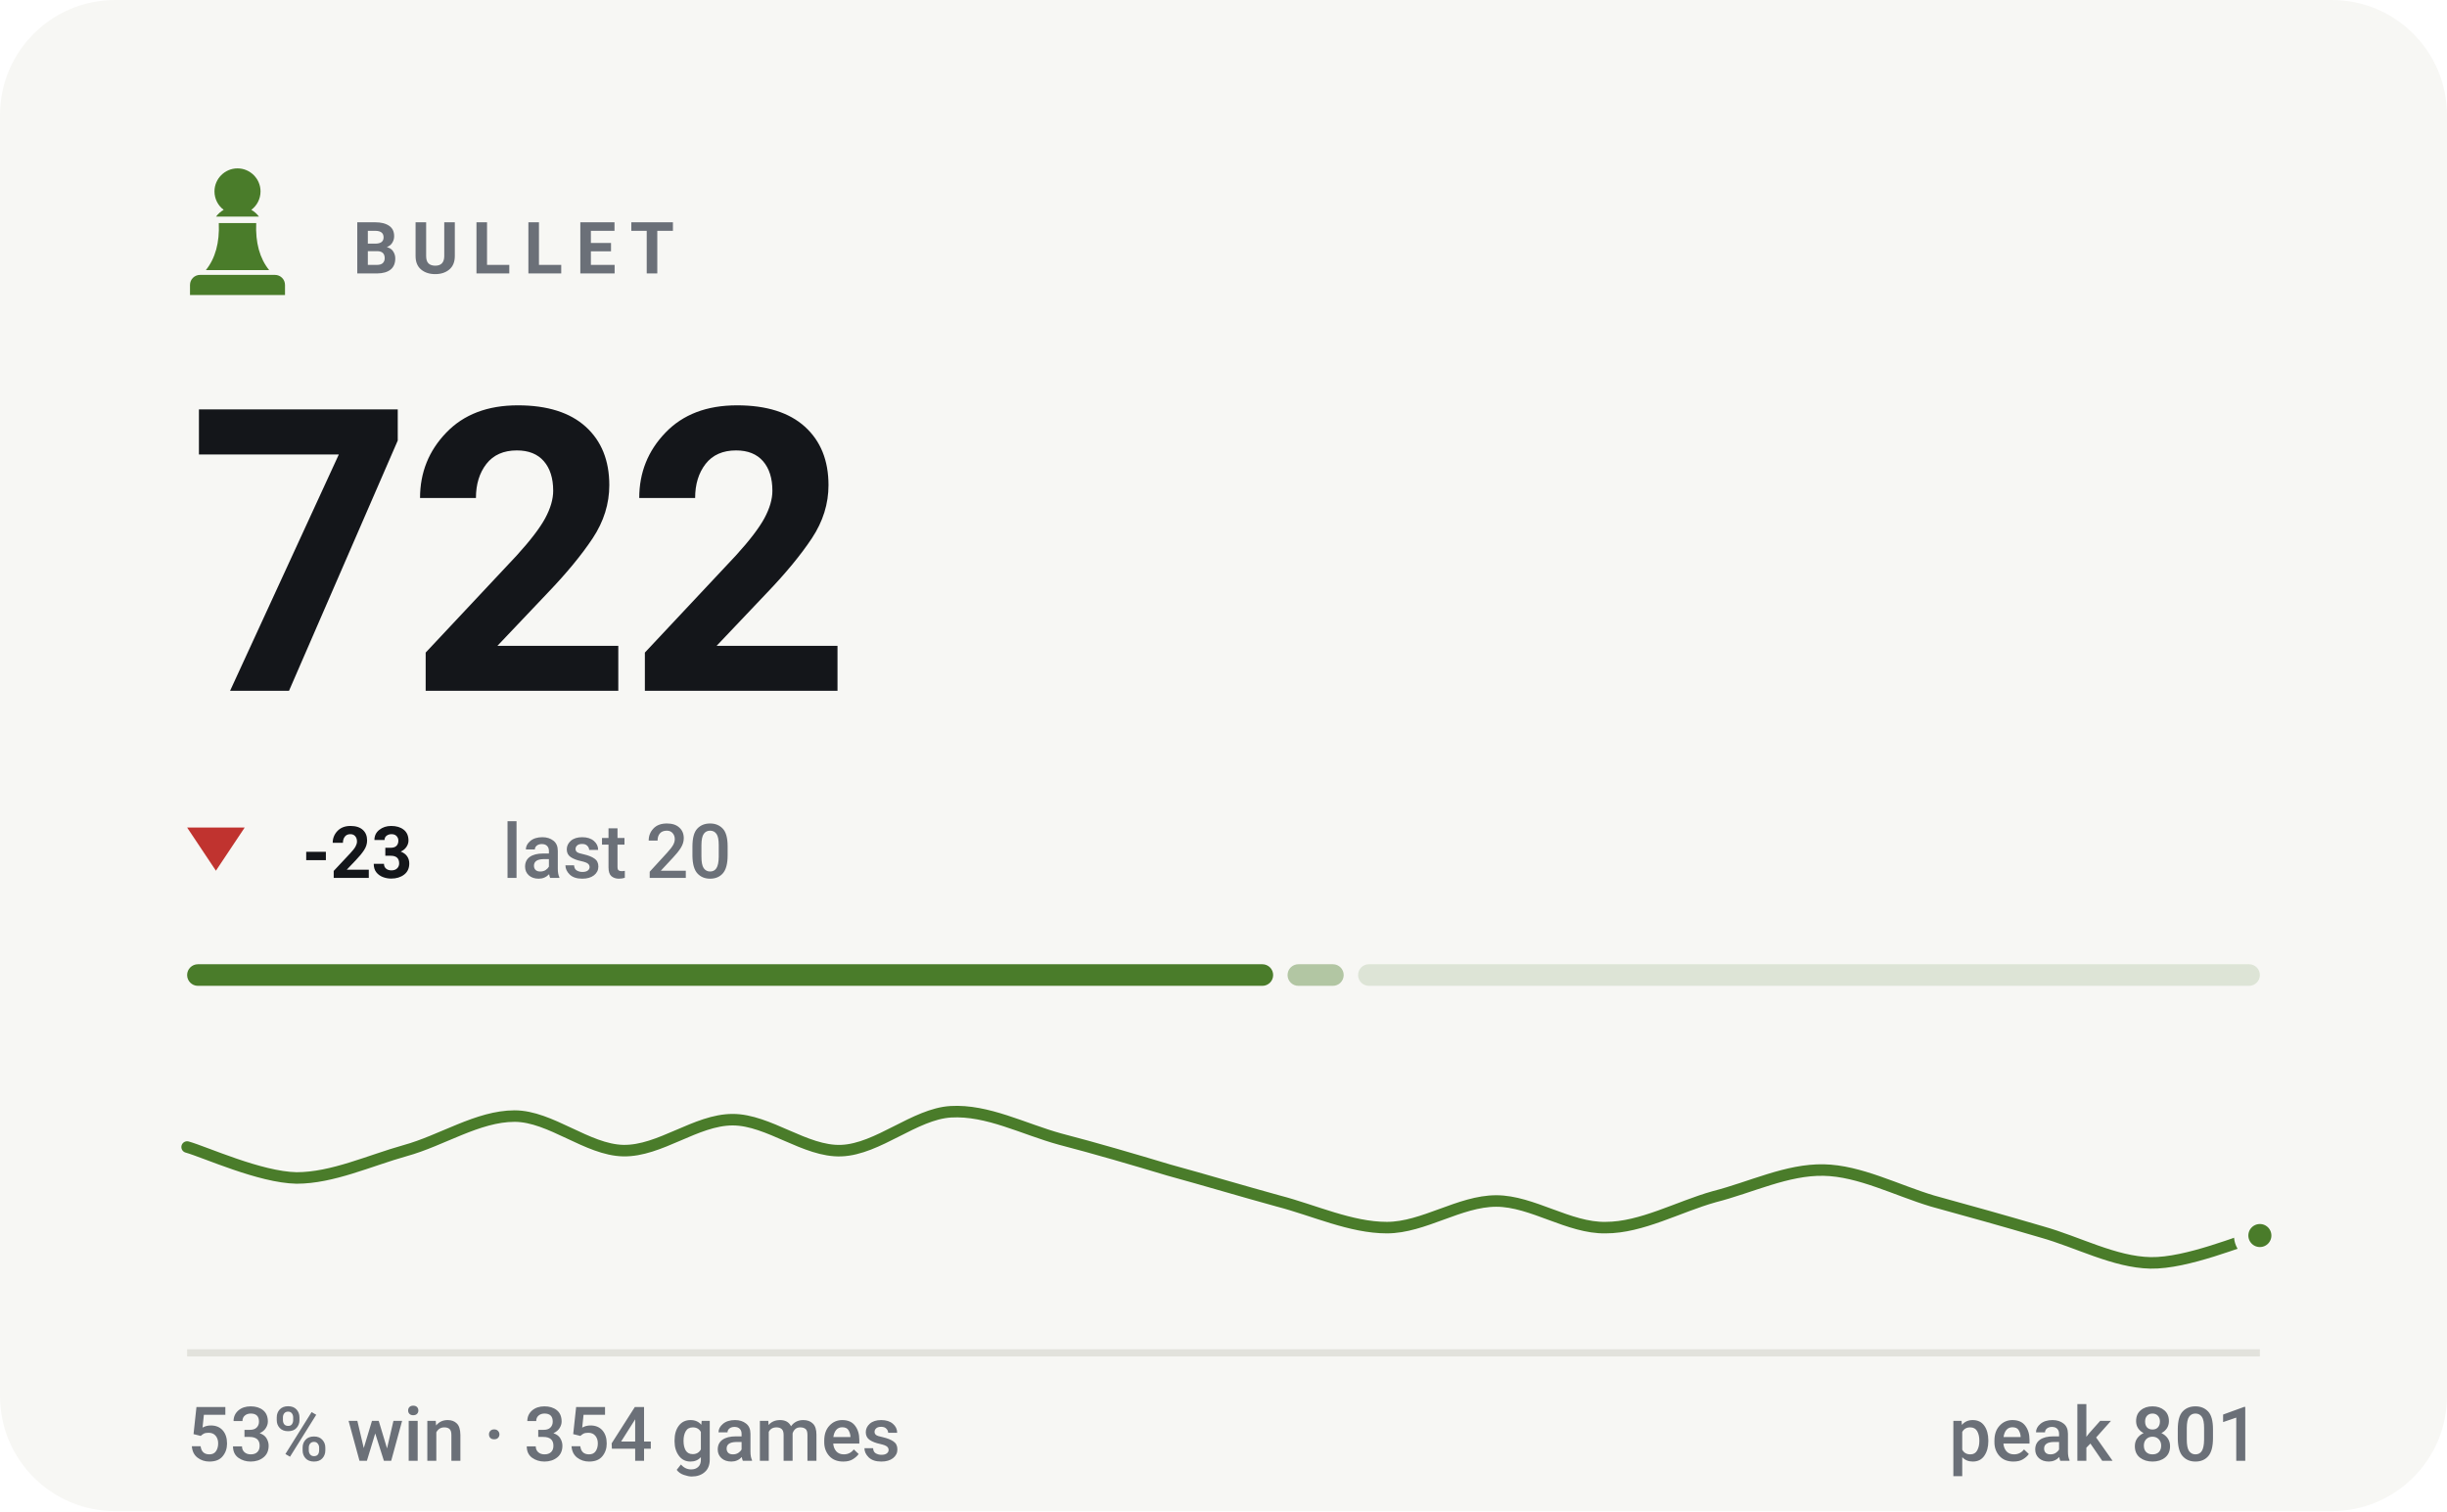
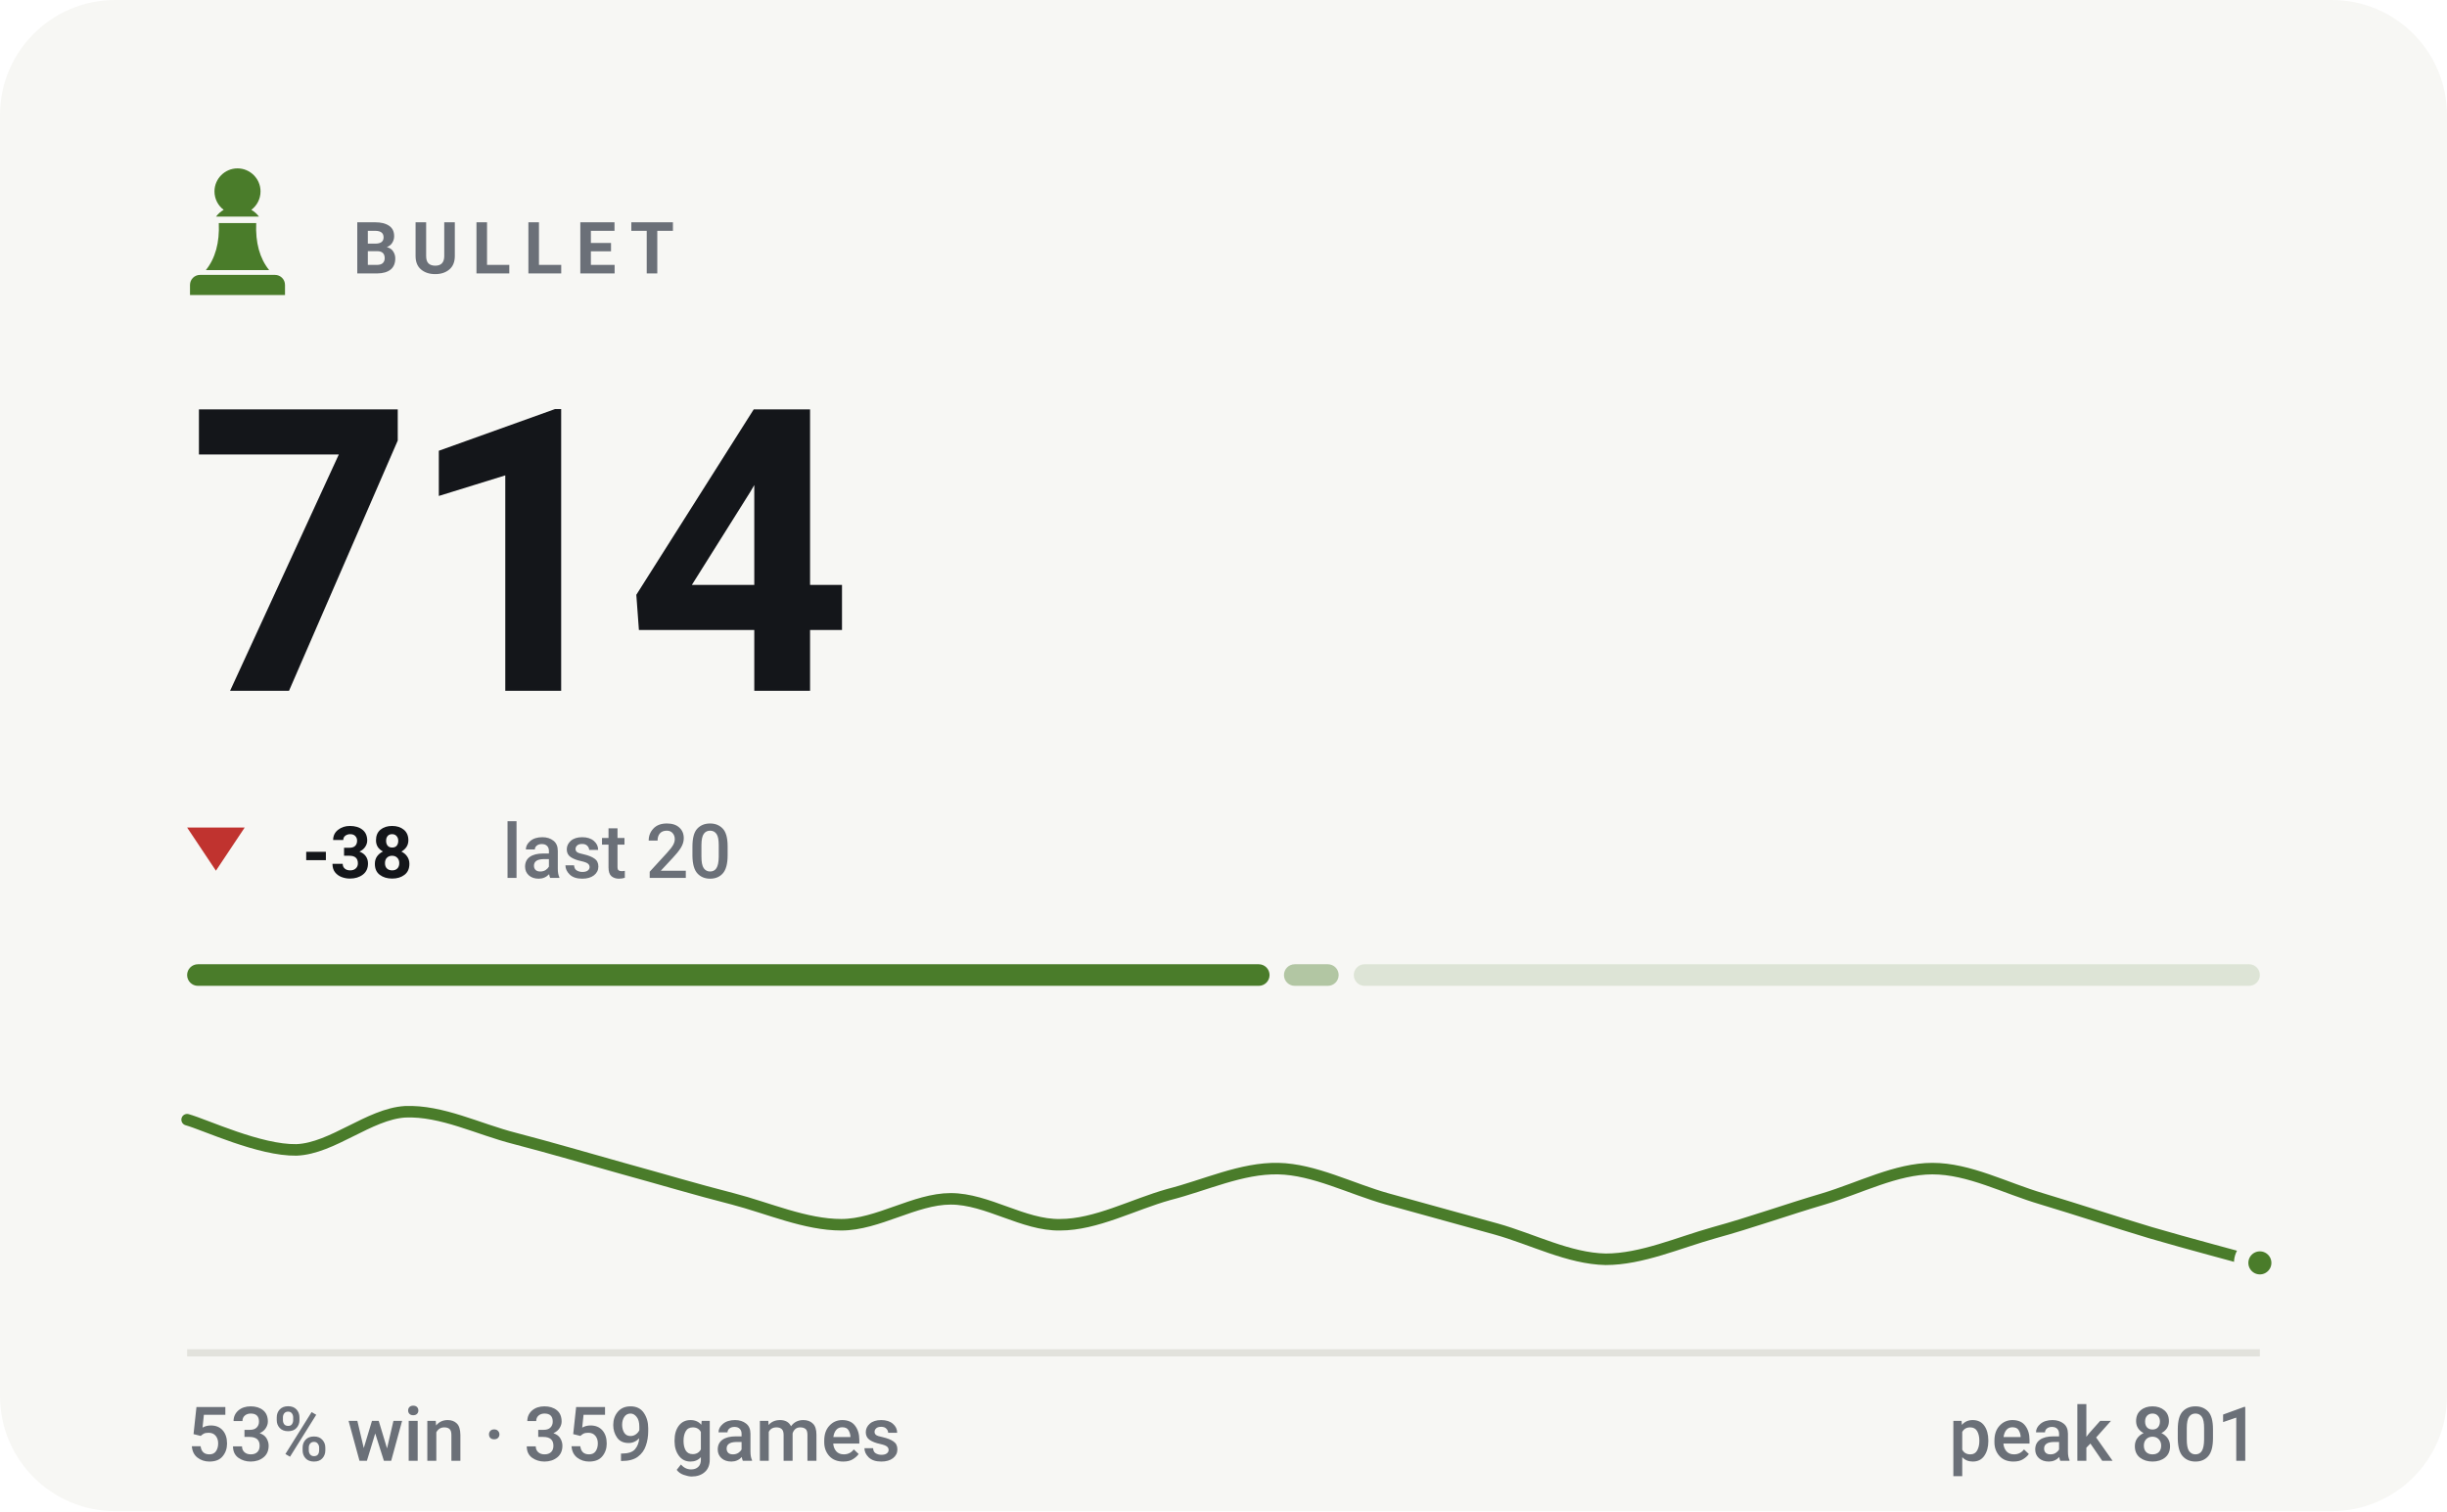
- <svg xmlns="http://www.w3.org/2000/svg" viewBox="0 0 340 210" width="340" height="210" role="img" aria-label="BULLET rating 722, 53% win rate over 354 games">
+ <svg xmlns="http://www.w3.org/2000/svg" viewBox="0 0 340 210" width="340" height="210" role="img" aria-label="BULLET rating 714, 53% win rate over 359 games">
  <style>svg{font-family:-apple-system,BlinkMacSystemFont,'Segoe UI',Roboto,'Helvetica Neue',Arial,sans-serif}text{fill:#14161a;white-space:pre}.bg{fill:#f7f7f4}.acc{fill:#4a7c2a}.win{fill:#0d8659}.draw{fill:#7c7f85}.loss{fill:#c0332f}.lbl{font-size:10px;font-weight:600;letter-spacing:.18em;fill:#6b7078}.cap{font-size:10.5px;font-weight:500;fill:#6b7078}.num{font-family:-apple-system,BlinkMacSystemFont,'Segoe UI',Roboto,'Helvetica Neue',Arial,sans-serif;font-weight:700;letter-spacing:-.02em}.tick{font-size:9px;font-weight:500;fill:#6b7078;opacity:.75}.dl{font-size:10px;font-weight:600}.rule{stroke:#e2e2dc;stroke-width:1;fill:none}.grid{stroke:#e2e2dc;stroke-width:1;fill:none;opacity:.7}.ln{fill:none;stroke:#4a7c2a;stroke-width:2;stroke-linecap:round;stroke-linejoin:round}.ring{stroke:#f7f7f4;stroke-width:2}.hollow{fill:none;stroke-width:1.5}.sq{fill:#14161a;opacity:.035}</style>
  <rect class="bg" width="340" height="210" rx="16" />
  <g class="acc" transform="translate(23.0,21.8) scale(0.2)">
    <path d="M50 8c-8.8 0-16 7.2-16 16 0 5.2 2.5 9.9 6.4 12.8-2.1 1.2-3.9 2.8-5.3 4.7h29.8c-1.4-1.9-3.2-3.5-5.3-4.7C63.5 33.9 66 29.2 66 24c0-8.8-7.2-16-16-16zM37 46c.6 13.6-2.4 24.5-9 32.7h44c-6.6-8.2-9.6-19.1-9-32.7H37zM24 82h52c3.9 0 7 3.1 7 7v7H17v-7c0-3.9 3.1-7 7-7z" />
  </g>
  <text class="lbl" x="49" y="38">BULLET</text>
-   <text class="num" x="26" y="96" style="font-size:55px">722</text>
+   <text class="num" x="26" y="96" style="font-size:55px">714</text>
  <path fill="#c0332f" d="M30 121L34 115H26Z" />
-   <text class="dl" x="42" y="122" fill="#c0332f">-23</text>
+   <text class="dl" x="42" y="122" fill="#c0332f">-38</text>
  <text class="cap" x="69.8" y="122">last 20</text>
-   <rect x="26.0" y="134" width="150.9" height="3" rx="1.5" fill="#4a7c2a" opacity="1" />
-   <rect x="178.9" y="134" width="7.8" height="3" rx="1.5" fill="#4a7c2a" opacity="0.4" />
-   <rect x="188.7" y="134" width="125.3" height="3" rx="1.5" fill="#4a7c2a" opacity="0.15" />
-   <path class="ln" style="stroke-width:1.6" d="M26.0 159.4C28.5 160.1 36.1 163.6 41.2 163.7C46.2 163.7 51.3 161.3 56.3 159.9C61.4 158.5 66.4 155.1 71.5 155.1C76.5 155.1 81.6 159.8 86.6 159.9C91.7 160.0 96.7 155.6 101.8 155.6C106.8 155.6 111.9 160.1 116.9 159.9C122.0 159.7 127.1 154.8 132.1 154.5C137.2 154.2 142.2 156.9 147.3 158.3C152.3 159.6 157.4 161.1 162.4 162.6C167.5 164.0 172.5 165.5 177.6 166.9C182.6 168.2 187.7 170.6 192.7 170.6C197.8 170.6 202.8 166.9 207.9 166.9C212.9 166.9 218.0 170.7 223.1 170.6C228.1 170.6 233.2 167.7 238.2 166.3C243.3 165.0 248.3 162.5 253.4 162.6C258.4 162.7 263.5 165.4 268.5 166.9C273.6 168.3 278.6 169.7 283.7 171.2C288.7 172.6 293.8 175.4 298.8 175.5C303.9 175.6 311.5 172.3 314.0 171.7" />
-   <circle class="acc ring" cx="314.0" cy="171.7" r="2.6" />
+   <rect x="26.0" y="134" width="150.4" height="3" rx="1.5" fill="#4a7c2a" opacity="1" />
+   <rect x="178.4" y="134" width="7.6" height="3" rx="1.5" fill="#4a7c2a" opacity="0.4" />
+   <rect x="188.1" y="134" width="125.9" height="3" rx="1.5" fill="#4a7c2a" opacity="0.15" />
+   <path class="ln" style="stroke-width:1.6" d="M26.0 155.6C28.5 156.3 36.1 159.9 41.2 159.8C46.2 159.6 51.3 154.8 56.3 154.5C61.4 154.3 66.4 156.9 71.5 158.2C76.5 159.5 81.6 161.0 86.6 162.4C91.7 163.8 96.7 165.3 101.8 166.6C106.8 167.9 111.9 170.2 116.9 170.2C122.0 170.2 127.1 166.6 132.1 166.6C137.2 166.6 142.2 170.3 147.3 170.2C152.3 170.2 157.4 167.4 162.4 166.0C167.5 164.7 172.5 162.3 177.6 162.4C182.6 162.5 187.7 165.2 192.7 166.6C197.8 168.0 202.8 169.4 207.9 170.8C212.9 172.2 218.0 174.9 223.1 175.0C228.1 175.0 233.2 172.7 238.2 171.3C243.3 169.9 248.3 168.1 253.4 166.6C258.4 165.1 263.5 162.4 268.5 162.4C273.6 162.4 278.6 165.1 283.7 166.6C288.7 168.1 293.8 169.8 298.8 171.3C303.9 172.8 311.5 174.8 314.0 175.5" />
+   <circle class="acc ring" cx="314.0" cy="175.5" r="2.6" />
  <line class="rule" x1="26" y1="188" x2="314" y2="188" />
-   <text class="cap" x="26" y="203">53% win · 354 games</text>
+   <text class="cap" x="26" y="203">53% win · 359 games</text>
  <text class="cap" x="314" y="203" text-anchor="end">peak 801</text>
</svg>
